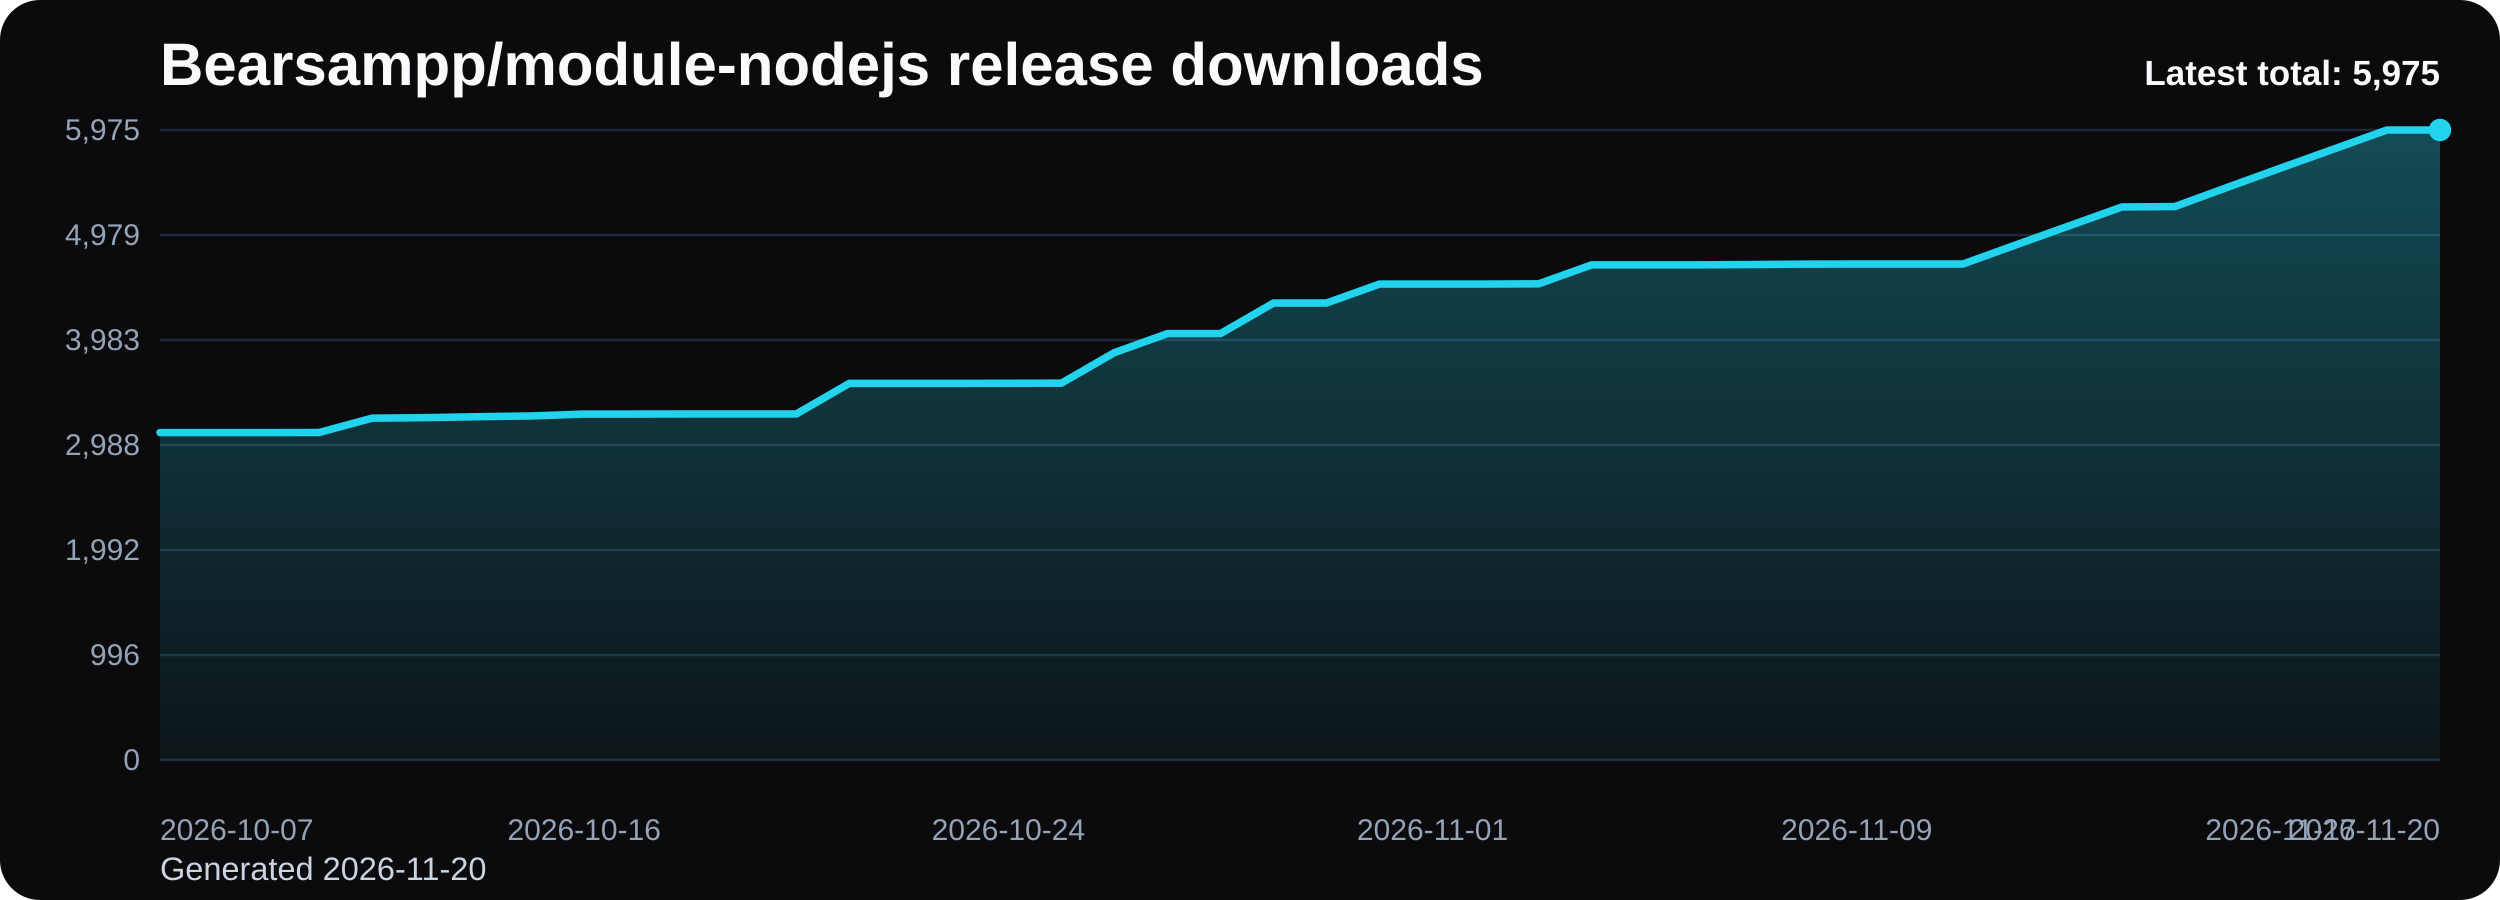
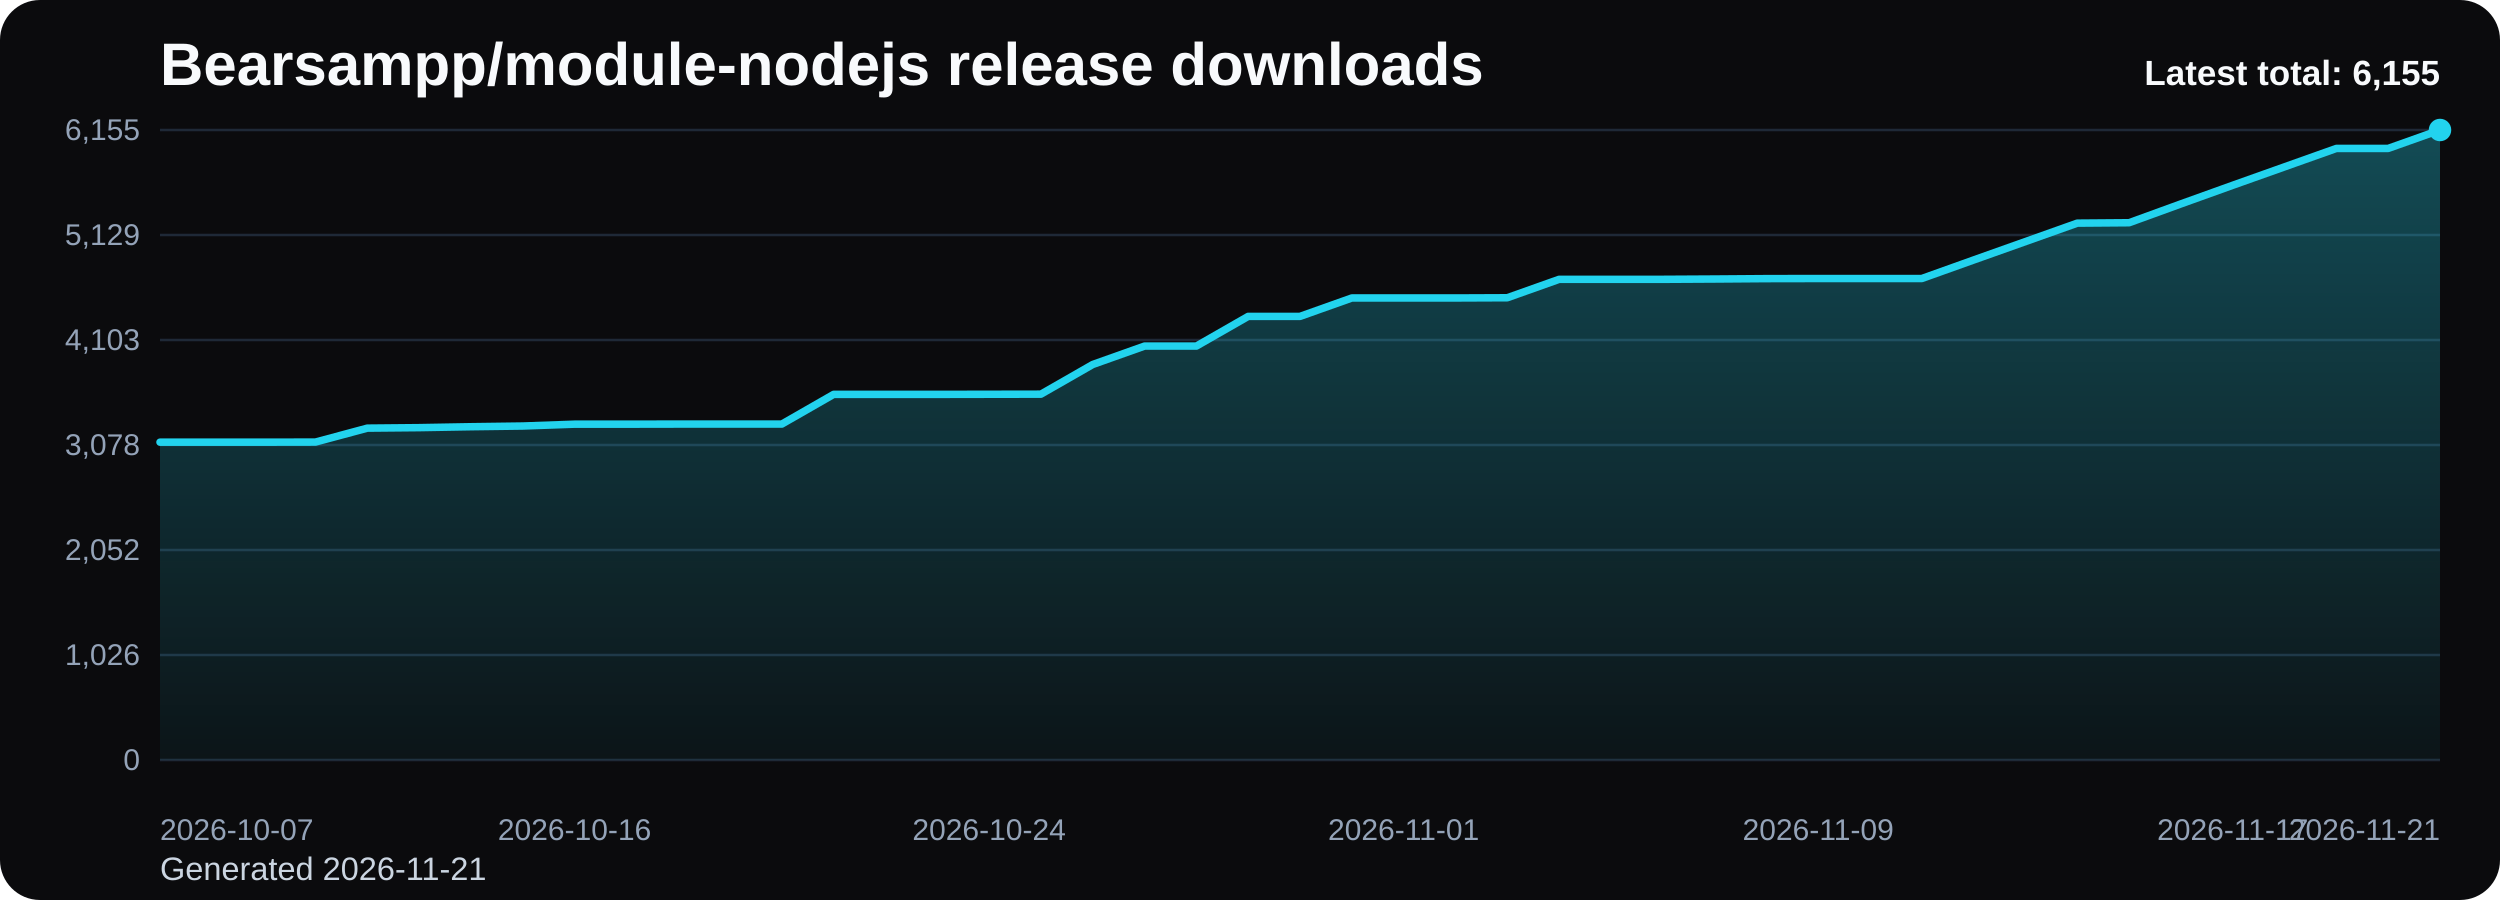
<svg xmlns="http://www.w3.org/2000/svg" viewBox="0 0 1000 360" role="img" aria-label="Bearsampp/module-nodejs release downloads chart">
  <defs>
    <linearGradient id="fill-total-trend-black" x1="0" y1="0" x2="0" y2="1">
      <stop offset="0%" stop-color="#22d3ee" stop-opacity="0.32" />
      <stop offset="100%" stop-color="#22d3ee" stop-opacity="0.05" />
    </linearGradient>
    <style>
      .bg { fill: #0b0b0d; }
      .title { font: 700 24px Arial, sans-serif; fill: #f8fafc; }
      .sub { font: 400 13px Arial, sans-serif; fill: #cbd5e1; }
      .grid { stroke: #1f2937; stroke-width: 1; }
      .axis { font: 400 12px Arial, sans-serif; fill: #94a3b8; }
      .line { fill: none; stroke: #22d3ee; stroke-width: 3; stroke-linecap: round; stroke-linejoin: round; }
      .dot { fill: #22d3ee; }
      .value { font: 600 11px Arial, sans-serif; fill: #cbd5e1; }
      .latest { font: 700 14px Arial, sans-serif; fill: #f8fafc; }
    </style>
  </defs>
  <rect class="bg" x="0" y="0" width="1000" height="360" rx="16" />
  <text class="title" x="64" y="34">Bearsampp/module-nodejs release downloads</text>
-   <text class="sub" x="64" y="352">Generated 2026-11-20</text>
+   <text class="sub" x="64" y="352">Generated 2026-11-21</text>
  <line x1="64" y1="52.00" x2="976" y2="52.00" class="grid" />
-   <text x="56" y="56.00" text-anchor="end" class="axis">5,975</text>
+   <text x="56" y="56.00" text-anchor="end" class="axis">6,155</text>
  <line x1="64" y1="94.00" x2="976" y2="94.00" class="grid" />
-   <text x="56" y="98.00" text-anchor="end" class="axis">4,979</text>
+   <text x="56" y="98.00" text-anchor="end" class="axis">5,129</text>
  <line x1="64" y1="136.00" x2="976" y2="136.00" class="grid" />
-   <text x="56" y="140.00" text-anchor="end" class="axis">3,983</text>
+   <text x="56" y="140.00" text-anchor="end" class="axis">4,103</text>
  <line x1="64" y1="178.00" x2="976" y2="178.00" class="grid" />
-   <text x="56" y="182.00" text-anchor="end" class="axis">2,988</text>
+   <text x="56" y="182.00" text-anchor="end" class="axis">3,078</text>
  <line x1="64" y1="220.00" x2="976" y2="220.00" class="grid" />
-   <text x="56" y="224.00" text-anchor="end" class="axis">1,992</text>
+   <text x="56" y="224.00" text-anchor="end" class="axis">2,052</text>
  <line x1="64" y1="262.00" x2="976" y2="262.00" class="grid" />
-   <text x="56" y="266.00" text-anchor="end" class="axis">996</text>
+   <text x="56" y="266.00" text-anchor="end" class="axis">1,026</text>
  <line x1="64" y1="304.00" x2="976" y2="304.00" class="grid" />
  <text x="56" y="308.00" text-anchor="end" class="axis">0</text>
-   <path d="M 64.00 304 L 64.00 173.04 L 85.21 173.04 L 106.42 173.04 L 127.63 173.00 L 148.84 167.27 L 170.05 167.06 L 191.26 166.68 L 212.47 166.38 L 233.67 165.62 L 254.88 165.62 L 276.09 165.58 L 297.30 165.58 L 318.51 165.58 L 339.72 153.35 L 360.93 153.35 L 382.14 153.35 L 403.35 153.31 L 424.56 153.26 L 445.77 141.03 L 466.98 133.44 L 488.19 133.44 L 509.40 121.21 L 530.60 121.21 L 551.81 113.62 L 573.02 113.62 L 594.23 113.62 L 615.44 113.53 L 636.65 105.94 L 657.86 105.94 L 679.07 105.94 L 700.28 105.82 L 721.49 105.65 L 742.70 105.61 L 763.91 105.61 L 785.12 105.61 L 806.33 97.97 L 827.53 90.38 L 848.74 82.79 L 869.95 82.62 L 891.16 74.86 L 912.37 67.18 L 933.58 59.59 L 954.79 52.00 L 976.00 52.00 L 976.00 304 Z" fill="url(#fill-total-trend-black)" />
-   <polyline class="line" points="64.00,173.04 85.21,173.04 106.42,173.04 127.63,173.00 148.84,167.27 170.05,167.06 191.26,166.68 212.47,166.38 233.67,165.62 254.88,165.62 276.09,165.58 297.30,165.58 318.51,165.58 339.72,153.35 360.93,153.35 382.14,153.35 403.35,153.31 424.56,153.26 445.77,141.03 466.98,133.44 488.19,133.44 509.40,121.21 530.60,121.21 551.81,113.62 573.02,113.62 594.23,113.62 615.44,113.53 636.65,105.94 657.86,105.94 679.07,105.94 700.28,105.82 721.49,105.65 742.70,105.61 763.91,105.61 785.12,105.61 806.33,97.97 827.53,90.38 848.74,82.79 869.95,82.62 891.16,74.86 912.37,67.18 933.58,59.59 954.79,52.00 976.00,52.00" />
+   <path d="M 64.00 304 L 64.00 176.87 L 84.73 176.87 L 105.45 176.87 L 126.18 176.83 L 146.91 171.26 L 167.64 171.06 L 188.36 170.69 L 209.09 170.41 L 229.82 169.67 L 250.55 169.67 L 271.27 169.63 L 292.00 169.63 L 312.73 169.63 L 333.45 157.75 L 354.18 157.75 L 374.91 157.75 L 395.64 157.71 L 416.36 157.67 L 437.09 145.80 L 457.82 138.43 L 478.55 138.43 L 499.27 126.56 L 520.00 126.56 L 540.73 119.19 L 561.45 119.19 L 582.18 119.19 L 602.91 119.10 L 623.64 111.73 L 644.36 111.73 L 665.09 111.73 L 685.82 111.61 L 706.55 111.45 L 727.27 111.41 L 748.00 111.41 L 768.73 111.41 L 789.45 104.00 L 810.18 96.63 L 830.91 89.26 L 851.64 89.09 L 872.36 81.56 L 893.09 74.11 L 913.82 66.74 L 934.55 59.37 L 955.27 59.37 L 976.00 52.00 L 976.00 304 Z" fill="url(#fill-total-trend-black)" />
+   <polyline class="line" points="64.00,176.87 84.73,176.87 105.45,176.87 126.18,176.83 146.91,171.26 167.64,171.06 188.36,170.69 209.09,170.41 229.82,169.67 250.55,169.67 271.27,169.63 292.00,169.63 312.73,169.63 333.45,157.75 354.18,157.75 374.91,157.75 395.64,157.71 416.36,157.67 437.09,145.80 457.82,138.43 478.55,138.43 499.27,126.56 520.00,126.56 540.73,119.19 561.45,119.19 582.18,119.19 602.91,119.10 623.64,111.73 644.36,111.73 665.09,111.73 685.82,111.61 706.55,111.45 727.27,111.41 748.00,111.41 768.73,111.41 789.45,104.00 810.18,96.63 830.91,89.26 851.64,89.09 872.36,81.56 893.09,74.11 913.82,66.74 934.55,59.37 955.27,59.37 976.00,52.00" />
  <circle class="dot" cx="976.00" cy="52.00" r="4.5" />
  <text class="axis" x="64.00" y="336" text-anchor="start">2026-10-07</text>
-   <text class="axis" x="233.67" y="336" text-anchor="middle">2026-10-16</text>
-   <text class="axis" x="403.35" y="336" text-anchor="middle">2026-10-24</text>
-   <text class="axis" x="573.02" y="336" text-anchor="middle">2026-11-01</text>
-   <text class="axis" x="742.70" y="336" text-anchor="middle">2026-11-09</text>
-   <text class="axis" x="912.37" y="336" text-anchor="middle">2026-11-17</text>
-   <text class="axis" x="976.00" y="336" text-anchor="end">2026-11-20</text>
-   <text class="latest" x="976" y="34" text-anchor="end">Latest total: 5,975</text>
+   <text class="axis" x="229.82" y="336" text-anchor="middle">2026-10-16</text>
+   <text class="axis" x="395.64" y="336" text-anchor="middle">2026-10-24</text>
+   <text class="axis" x="561.45" y="336" text-anchor="middle">2026-11-01</text>
+   <text class="axis" x="727.27" y="336" text-anchor="middle">2026-11-09</text>
+   <text class="axis" x="893.09" y="336" text-anchor="middle">2026-11-17</text>
+   <text class="axis" x="976.00" y="336" text-anchor="end">2026-11-21</text>
+   <text class="latest" x="976" y="34" text-anchor="end">Latest total: 6,155</text>
</svg>
